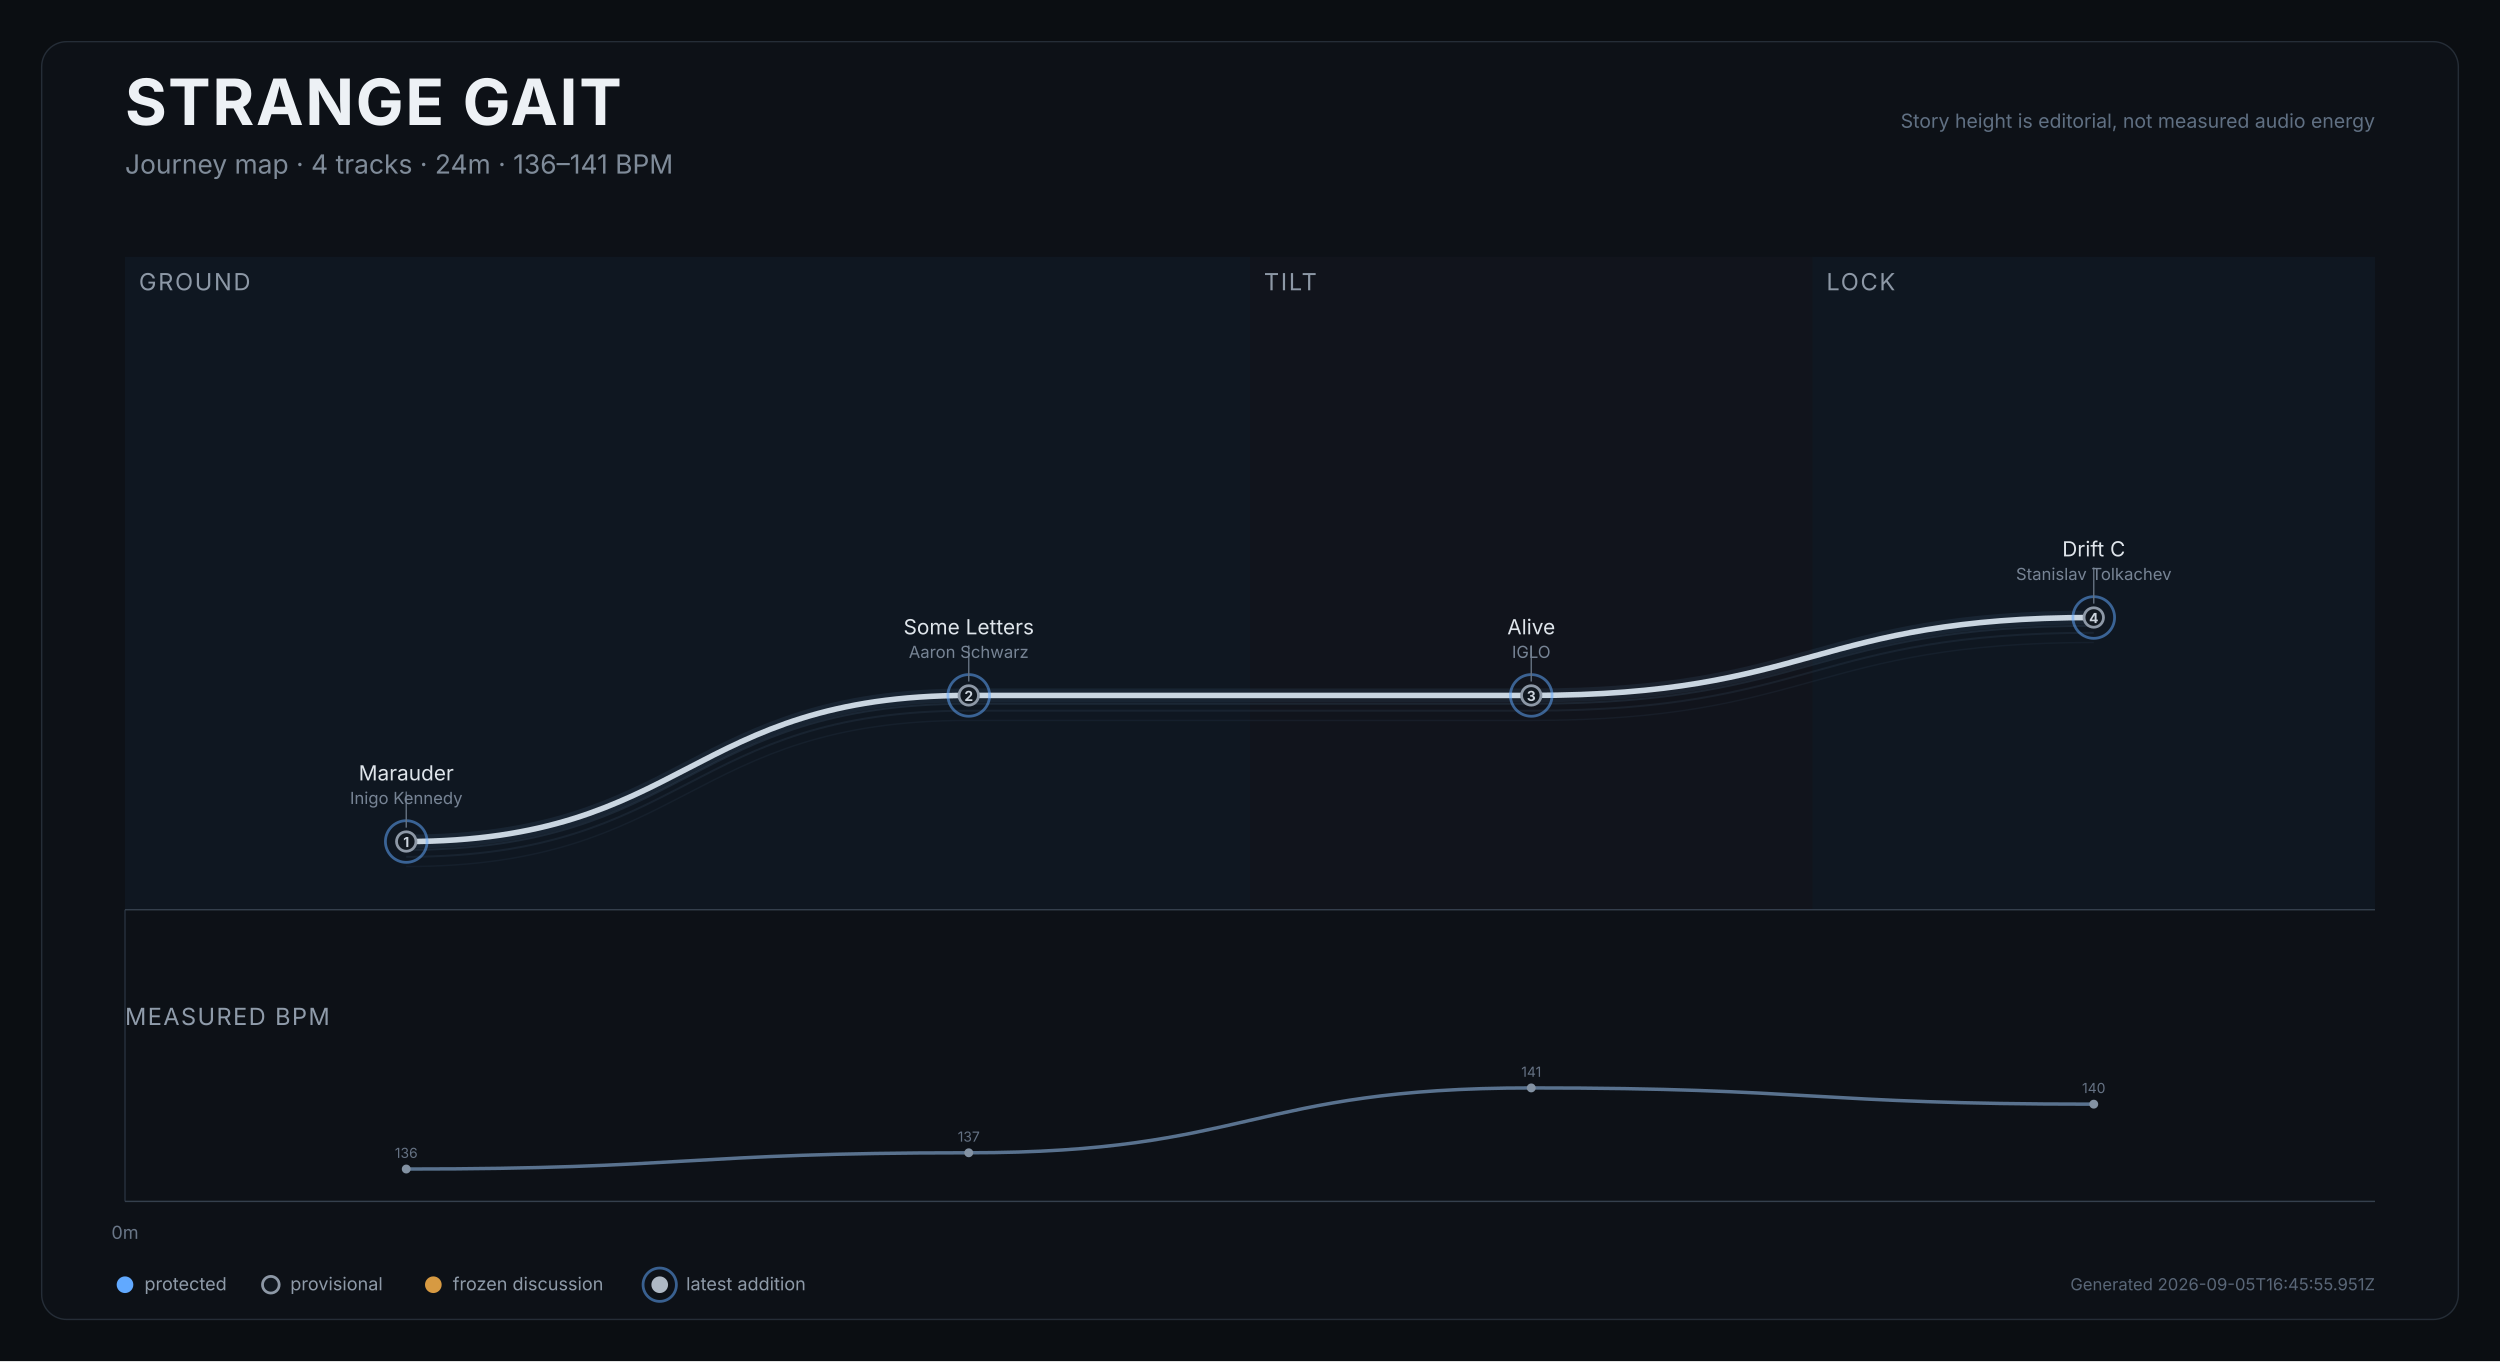
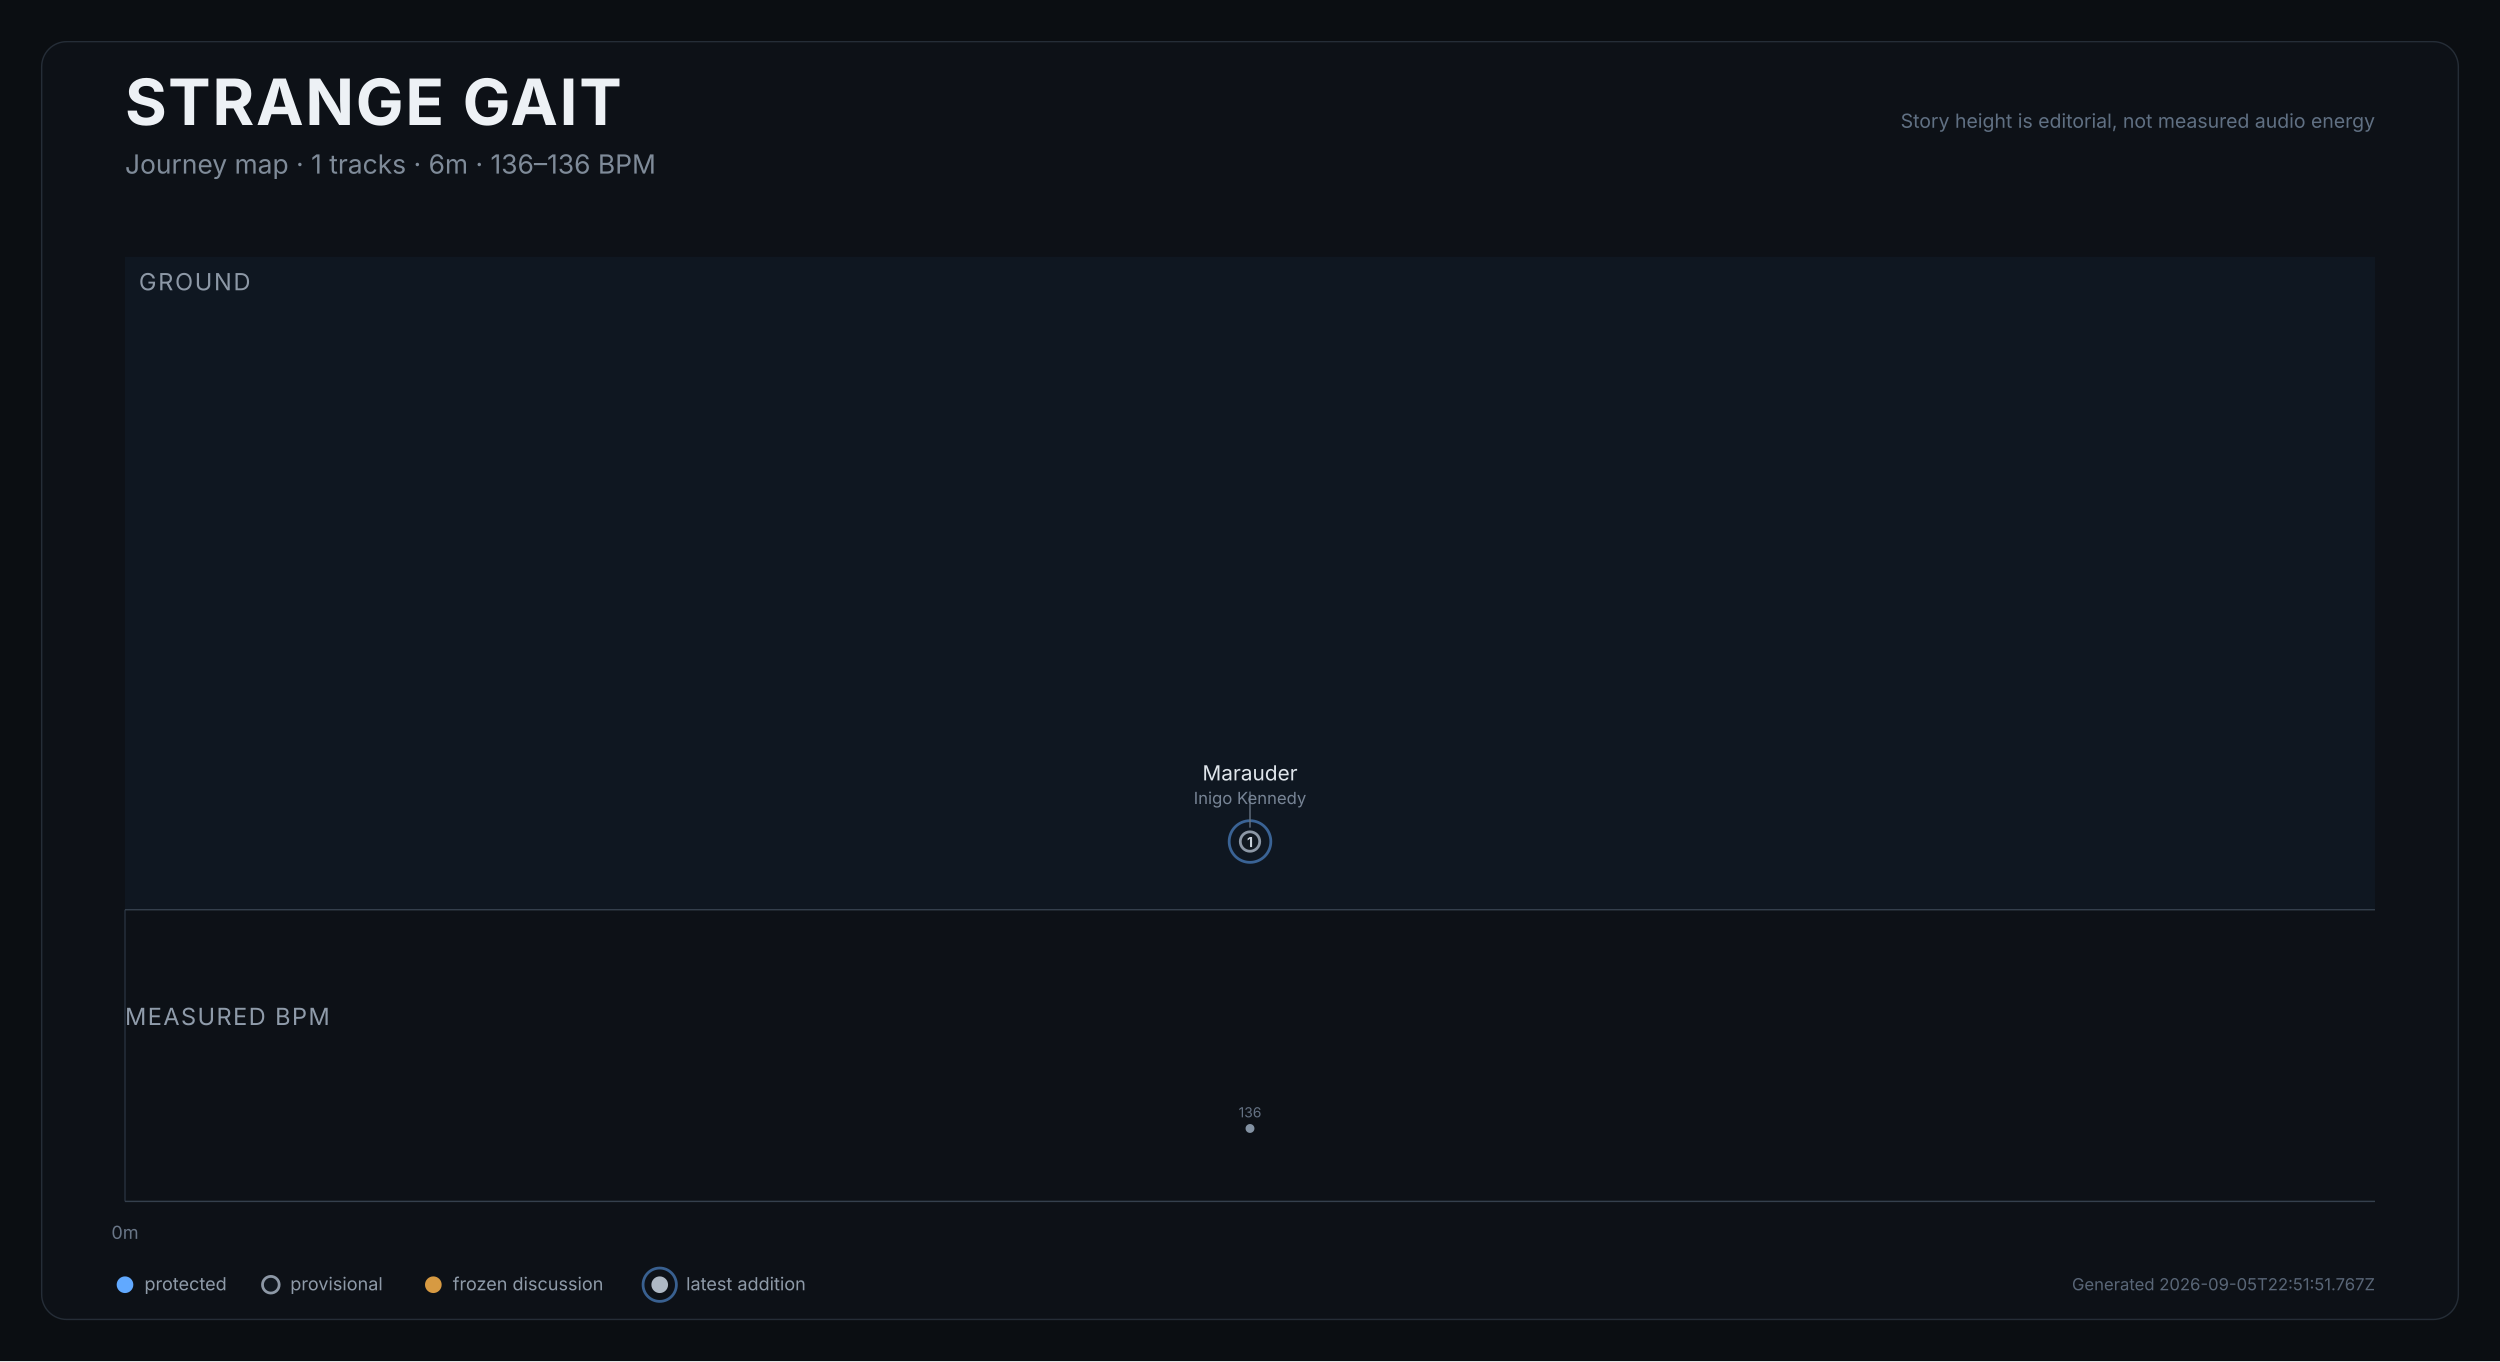
<svg xmlns="http://www.w3.org/2000/svg" width="1800" height="980" viewBox="0 0 1800 980" role="img" aria-labelledby="title desc">
  <rect width="1800" height="980" fill="#0b0e12" />
  <rect x="30" y="30" width="1740" height="920" rx="18" fill="#0d1117" stroke="#252d37" />
  <text x="90" y="90" fill="#edf1f5" font-size="46" font-weight="750" font-family="Inter,Arial,sans-serif" letter-spacing="1.2">STRANGE GAIT</text>
-   <text x="90" y="125" fill="#7f8b99" font-size="19" font-family="Inter,Arial,sans-serif">Journey map · 4 tracks · 24m · 136–141 BPM</text>
+   <text x="90" y="125" fill="#7f8b99" font-size="19" font-family="Inter,Arial,sans-serif">Journey map · 1 tracks · 6m · 136–136 BPM</text>
  <text x="1710" y="92" text-anchor="end" fill="#607083" font-size="14" font-family="Inter,Arial,sans-serif">Story height is editorial, not measured audio energy</text>
  <g>
-     <rect x="90.0" y="185" width="810.0" height="470" fill="#101923" opacity="0.82" />
+     <rect x="90.0" y="185" width="1620.0" height="470" fill="#101923" opacity="0.82" />
    <text x="100.0" y="209" fill="#8d98a6" font-size="17" font-family="Inter,Arial,sans-serif" letter-spacing="1.2">GROUND</text>
-   </g>
-   <g>
-     <rect x="900.0" y="185" width="405.0" height="470" fill="#12151d" opacity="0.82" />
-     <text x="910.0" y="209" fill="#8d98a6" font-size="17" font-family="Inter,Arial,sans-serif" letter-spacing="1.2">TILT</text>
-   </g>
-   <g>
-     <rect x="1305.0" y="185" width="405.0" height="470" fill="#101923" opacity="0.82" />
-     <text x="1315.0" y="209" fill="#8d98a6" font-size="17" font-family="Inter,Arial,sans-serif" letter-spacing="1.2">LOCK</text>
  </g>
  <line x1="90.0" y1="655" x2="90.0" y2="865" stroke="#27313d" stroke-width="1" />
  <text x="90.0" y="892" text-anchor="middle" fill="#697687" font-size="13" font-family="Inter,Arial,sans-serif">0m</text>
  <line x1="90" y1="655" x2="1710" y2="655" stroke="#35404d" />
-   <path d="M 292.5 623.9 C 495.0 623.9, 495.0 518.7, 697.5 518.7 C 900.0 518.7, 900.0 518.7, 1102.5 518.7 C 1305.0 518.7, 1305.0 462.6, 1507.5 462.6" fill="none" stroke="#45617c" stroke-width="1" opacity="0.12" />
-   <path d="M 292.5 616.9 C 495.0 616.9, 495.0 511.7, 697.5 511.7 C 900.0 511.7, 900.0 511.7, 1102.5 511.7 C 1305.0 511.7, 1305.0 455.6, 1507.5 455.6" fill="none" stroke="#45617c" stroke-width="1.4" opacity="0.17" />
-   <path d="M 292.5 611.9 C 495.0 611.9, 495.0 506.7, 697.5 506.7 C 900.0 506.7, 900.0 506.7, 1102.5 506.7 C 1305.0 506.7, 1305.0 450.6, 1507.5 450.6" fill="none" stroke="#45617c" stroke-width="1.4" opacity="0.22" />
-   <path d="M 292.5 605.9 C 495.0 605.9, 495.0 500.7, 697.5 500.7 C 900.0 500.7, 900.0 500.7, 1102.5 500.7 C 1305.0 500.7, 1305.0 444.6, 1507.5 444.6" fill="none" stroke="#d9e0e7" stroke-width="4" stroke-linecap="round" stroke-linejoin="round" />
-   <path d="M 292.5 605.9 C 495.0 605.9, 495.0 500.7, 697.5 500.7 C 900.0 500.7, 900.0 500.7, 1102.5 500.7 C 1305.0 500.7, 1305.0 444.6, 1507.5 444.6" fill="none" stroke="#6088b1" stroke-width="10" opacity="0.12" stroke-linecap="round" />
+   <path d="M 900 623.896" fill="none" stroke="#45617c" stroke-width="1" opacity="0.12" />
+   <path d="M 900 616.896" fill="none" stroke="#45617c" stroke-width="1.4" opacity="0.17" />
+   <path d="M 900 611.896" fill="none" stroke="#45617c" stroke-width="1.4" opacity="0.22" />
+   <path d="M 900 605.896" fill="none" stroke="#d9e0e7" stroke-width="4" stroke-linecap="round" stroke-linejoin="round" />
+   <path d="M 900 605.896" fill="none" stroke="#6088b1" stroke-width="10" opacity="0.12" stroke-linecap="round" />
  <g>
-     <circle cx="292.5" cy="605.9" r="15" fill="none" stroke="#61a9ff" stroke-width="2" opacity="0.52" />
-     <circle cx="292.5" cy="605.9" r="7" fill="#111820" stroke="#8d98a6" stroke-width="2" />
-     <text x="292.5" y="609.9" text-anchor="middle" fill="#cbd3dc" font-size="10" font-weight="700" font-family="Inter,Arial,sans-serif">1</text>
+     <circle cx="900.0" cy="605.9" r="15" fill="none" stroke="#61a9ff" stroke-width="2" opacity="0.52" />
+     <circle cx="900.0" cy="605.9" r="7" fill="#111820" stroke="#8d98a6" stroke-width="2" />
+     <text x="900.0" y="609.9" text-anchor="middle" fill="#cbd3dc" font-size="10" font-weight="700" font-family="Inter,Arial,sans-serif">1</text>
    <g>
-       <line x1="292.5" y1="595.9" x2="292.5" y2="569.9" stroke="#647181" stroke-width="1" />
-       <text x="292.5" y="561.9" text-anchor="middle" fill="#dfe5eb" font-size="15" font-family="Inter,Arial,sans-serif">Marauder</text>
-       <text x="292.5" y="578.9" text-anchor="middle" fill="#778495" font-size="12" font-family="Inter,Arial,sans-serif">Inigo Kennedy</text>
-     </g>
-   </g>
-   <g>
-     <circle cx="697.5" cy="500.7" r="15" fill="none" stroke="#61a9ff" stroke-width="2" opacity="0.52" />
-     <circle cx="697.5" cy="500.7" r="7" fill="#111820" stroke="#8d98a6" stroke-width="2" />
-     <text x="697.5" y="504.7" text-anchor="middle" fill="#cbd3dc" font-size="10" font-weight="700" font-family="Inter,Arial,sans-serif">2</text>
-     <g>
-       <line x1="697.5" y1="490.7" x2="697.5" y2="464.7" stroke="#647181" stroke-width="1" />
-       <text x="697.5" y="456.7" text-anchor="middle" fill="#dfe5eb" font-size="15" font-family="Inter,Arial,sans-serif">Some Letters</text>
-       <text x="697.5" y="473.7" text-anchor="middle" fill="#778495" font-size="12" font-family="Inter,Arial,sans-serif">Aaron Schwarz</text>
-     </g>
-   </g>
-   <g>
-     <circle cx="1102.5" cy="500.7" r="15" fill="none" stroke="#61a9ff" stroke-width="2" opacity="0.52" />
-     <circle cx="1102.5" cy="500.7" r="7" fill="#111820" stroke="#8d98a6" stroke-width="2" />
-     <text x="1102.5" y="504.7" text-anchor="middle" fill="#cbd3dc" font-size="10" font-weight="700" font-family="Inter,Arial,sans-serif">3</text>
-     <g>
-       <line x1="1102.5" y1="490.7" x2="1102.5" y2="464.7" stroke="#647181" stroke-width="1" />
-       <text x="1102.5" y="456.7" text-anchor="middle" fill="#dfe5eb" font-size="15" font-family="Inter,Arial,sans-serif">Alive</text>
-       <text x="1102.5" y="473.7" text-anchor="middle" fill="#778495" font-size="12" font-family="Inter,Arial,sans-serif">IGLO</text>
-     </g>
-   </g>
-   <g>
-     <circle cx="1507.5" cy="444.6" r="15" fill="none" stroke="#61a9ff" stroke-width="2" opacity="0.52" />
-     <circle cx="1507.5" cy="444.6" r="7" fill="#111820" stroke="#8d98a6" stroke-width="2" />
-     <text x="1507.5" y="448.6" text-anchor="middle" fill="#cbd3dc" font-size="10" font-weight="700" font-family="Inter,Arial,sans-serif">4</text>
-     <g>
-       <line x1="1507.5" y1="434.6" x2="1507.5" y2="408.6" stroke="#647181" stroke-width="1" />
-       <text x="1507.5" y="400.6" text-anchor="middle" fill="#dfe5eb" font-size="15" font-family="Inter,Arial,sans-serif">Drift C</text>
-       <text x="1507.5" y="417.6" text-anchor="middle" fill="#778495" font-size="12" font-family="Inter,Arial,sans-serif">Stanislav Tolkachev</text>
+       <line x1="900.0" y1="595.9" x2="900.0" y2="569.9" stroke="#647181" stroke-width="1" />
+       <text x="900.0" y="561.9" text-anchor="middle" fill="#dfe5eb" font-size="15" font-family="Inter,Arial,sans-serif">Marauder</text>
+       <text x="900.0" y="578.9" text-anchor="middle" fill="#778495" font-size="12" font-family="Inter,Arial,sans-serif">Inigo Kennedy</text>
    </g>
  </g>
  <text x="90" y="738" fill="#8f9baa" font-size="17" font-family="Inter,Arial,sans-serif" letter-spacing="1">MEASURED BPM</text>
-   <path d="M 292.5 841.7 C 495.0 841.7, 495.0 830.0, 697.5 830.0 C 900.0 830.0, 900.0 783.3, 1102.5 783.3 C 1305.0 783.3, 1305.0 795.0, 1507.5 795.0" fill="none" stroke="#607b99" stroke-width="2.5" opacity="0.92" />
+   <path d="M 900 812.5" fill="none" stroke="#607b99" stroke-width="2.5" opacity="0.92" />
  <g>
-     <circle cx="292.5" cy="841.7" r="3.2" fill="#8392a3" />
-     <text x="292.5" y="833.7" text-anchor="middle" fill="#657284" font-size="10" font-family="Inter,Arial,sans-serif">136</text>
-   </g>
-   <g>
-     <circle cx="697.5" cy="830.0" r="3.2" fill="#8392a3" />
-     <text x="697.5" y="822.0" text-anchor="middle" fill="#657284" font-size="10" font-family="Inter,Arial,sans-serif">137</text>
-   </g>
-   <g>
-     <circle cx="1102.5" cy="783.3" r="3.2" fill="#8392a3" />
-     <text x="1102.5" y="775.3" text-anchor="middle" fill="#657284" font-size="10" font-family="Inter,Arial,sans-serif">141</text>
-   </g>
-   <g>
-     <circle cx="1507.5" cy="795.0" r="3.2" fill="#8392a3" />
-     <text x="1507.5" y="787.0" text-anchor="middle" fill="#657284" font-size="10" font-family="Inter,Arial,sans-serif">140</text>
+     <circle cx="900.0" cy="812.5" r="3.2" fill="#8392a3" />
+     <text x="900.0" y="804.5" text-anchor="middle" fill="#657284" font-size="10" font-family="Inter,Arial,sans-serif">136</text>
  </g>
  <line x1="90" y1="865" x2="1710" y2="865" stroke="#35404d" />
  <g transform="translate(90,925)" font-family="Inter,Arial,sans-serif" font-size="13">
    <circle cx="0" cy="0" r="6" fill="#61a9ff" />
    <text x="14" y="4" fill="#8e9aa8">protected</text>
    <circle cx="105" cy="0" r="6" fill="#111820" stroke="#8d98a6" stroke-width="2" />
    <text x="119" y="4" fill="#8e9aa8">provisional</text>
    <circle cx="222" cy="0" r="6" fill="#d79a42" />
    <text x="236" y="4" fill="#8e9aa8">frozen discussion</text>
    <circle cx="385" cy="0" r="12" fill="none" stroke="#61a9ff" stroke-width="2" opacity="0.52" />
    <circle cx="385" cy="0" r="6" fill="#aeb8c4" />
    <text x="404" y="4" fill="#8e9aa8">latest addition</text>
  </g>
-   <text x="1710" y="929" text-anchor="end" fill="#596677" font-size="12" font-family="Inter,Arial,sans-serif">Generated 2026-09-05T16:45:55.951Z</text>
+   <text x="1710" y="929" text-anchor="end" fill="#596677" font-size="12" font-family="Inter,Arial,sans-serif">Generated 2026-09-05T22:51:51.767Z</text>
</svg>
